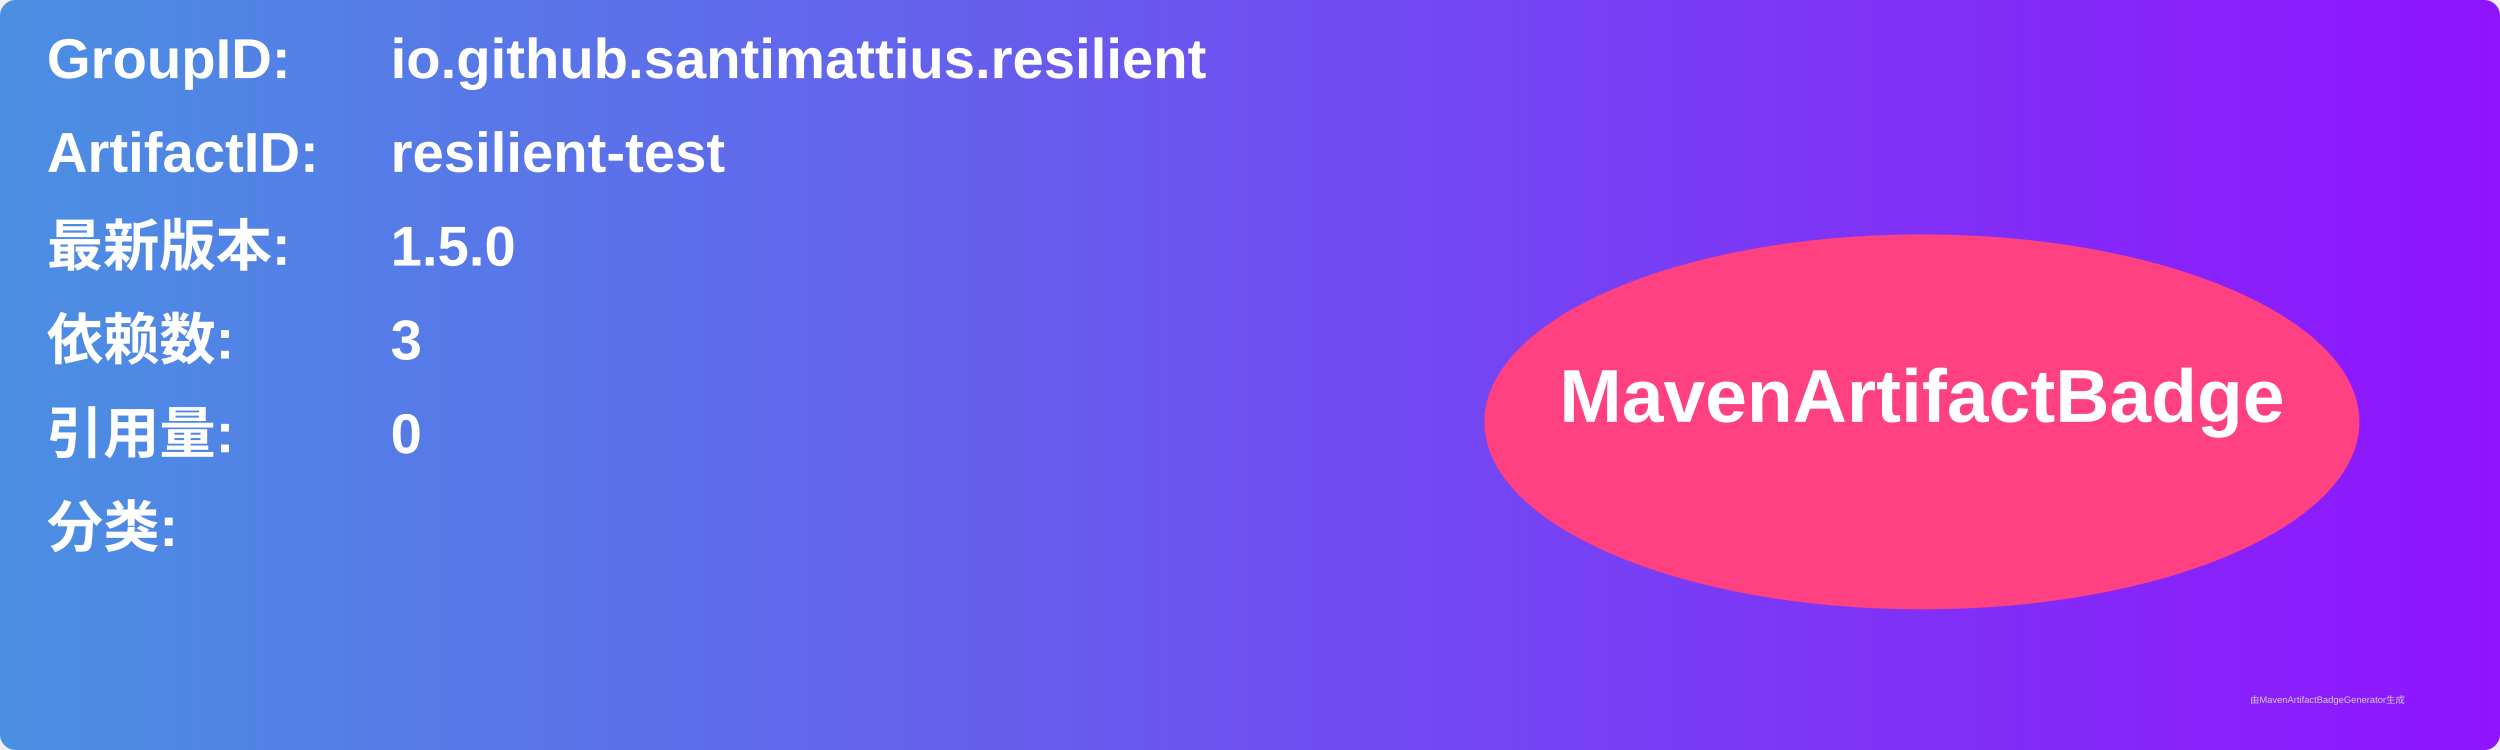
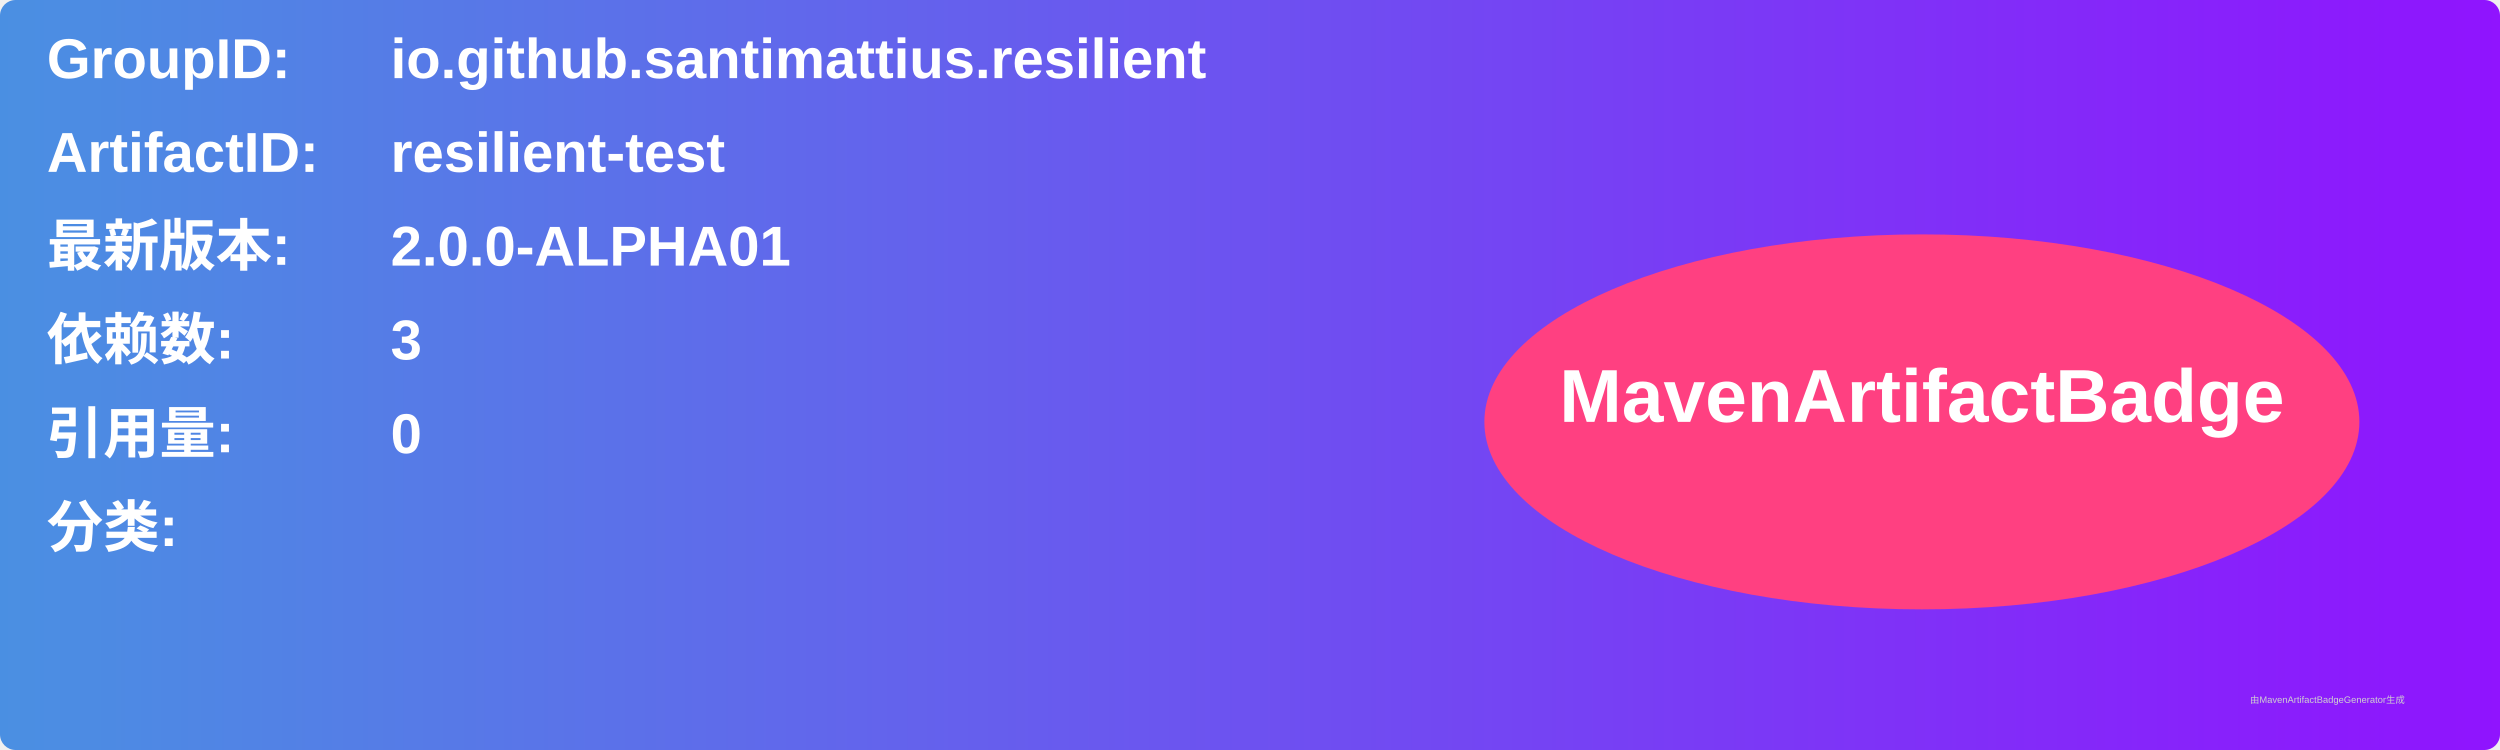
<svg xmlns="http://www.w3.org/2000/svg" width="800" height="240" viewBox="0 0 800 240">
  <linearGradient id="grad" x1="0%" y1="0%" x2="100%" y2="0%">
    <stop offset="0%" stop-color="#4a90e2" />
    <stop offset="100%" stop-color="#9013fe" />
  </linearGradient>
  <rect width="100%" height="100%" rx="5" ry="5" fill="url(#grad)" />
  <g transform="translate(15, 15)">
    <text x="0" y="10" font-family="Arial" font-size="18" fill="white" font-weight="bold" width="260">GroupID:</text>
    <text x="110" y="10" font-family="Arial" font-size="18" fill="white" font-weight="bold" width="460">io.github.santimattius.resilient</text>
    <text x="0" y="40" font-family="Arial" font-size="18" fill="white" font-weight="bold" width="260">ArtifactID:</text>
    <text x="110" y="40" font-family="Arial" font-size="18" fill="white" font-weight="bold" width="460">resilient-test</text>
    <text x="0" y="70" font-family="Arial" font-size="18" fill="white" font-weight="bold">最新版本:</text>
    <text x="110" y="70" font-family="Arial" font-size="18" fill="white" font-weight="bold">
-       <tspan font-weight="bold">1.5.0</tspan>
+       <tspan font-weight="bold">2.0.0-ALPHA01</tspan>
    </text>
    <text x="0" y="100" font-family="Arial" font-size="18" fill="white" font-weight="bold">依赖数: </text>
    <text x="110" y="100" font-family="Arial" font-size="18" fill="white">
      <tspan font-weight="bold">3</tspan>
    </text>
    <text x="0" y="130" font-family="Arial" font-size="18" fill="white" font-weight="bold">引用量: </text>
    <text x="110" y="130" font-family="Arial" font-size="18" fill="white">
      <tspan font-weight="bold">0</tspan>
    </text>
    <text x="0" y="160" font-family="Arial" font-size="18" fill="white" font-weight="bold">分类:</text>
    <text x="10" y="190" font-family="Arial" font-size="10" fill="white">
      <tspan font-weight="bold" />
    </text>
    <ellipse cx="600" cy="120" rx="140" ry="60" fill="#ff4081" />
    <text x="600" y="120" text-anchor="middle" font-family="Arial" font-size="24" fill="white" font-weight="bold">MavenArtifactBadge</text>
  </g>
  <text x="720" y="225" font-family="Arial" font-size="3" fill="#d0d0d0">由MavenArtifactBadgeGenerator生成</text>
</svg>
